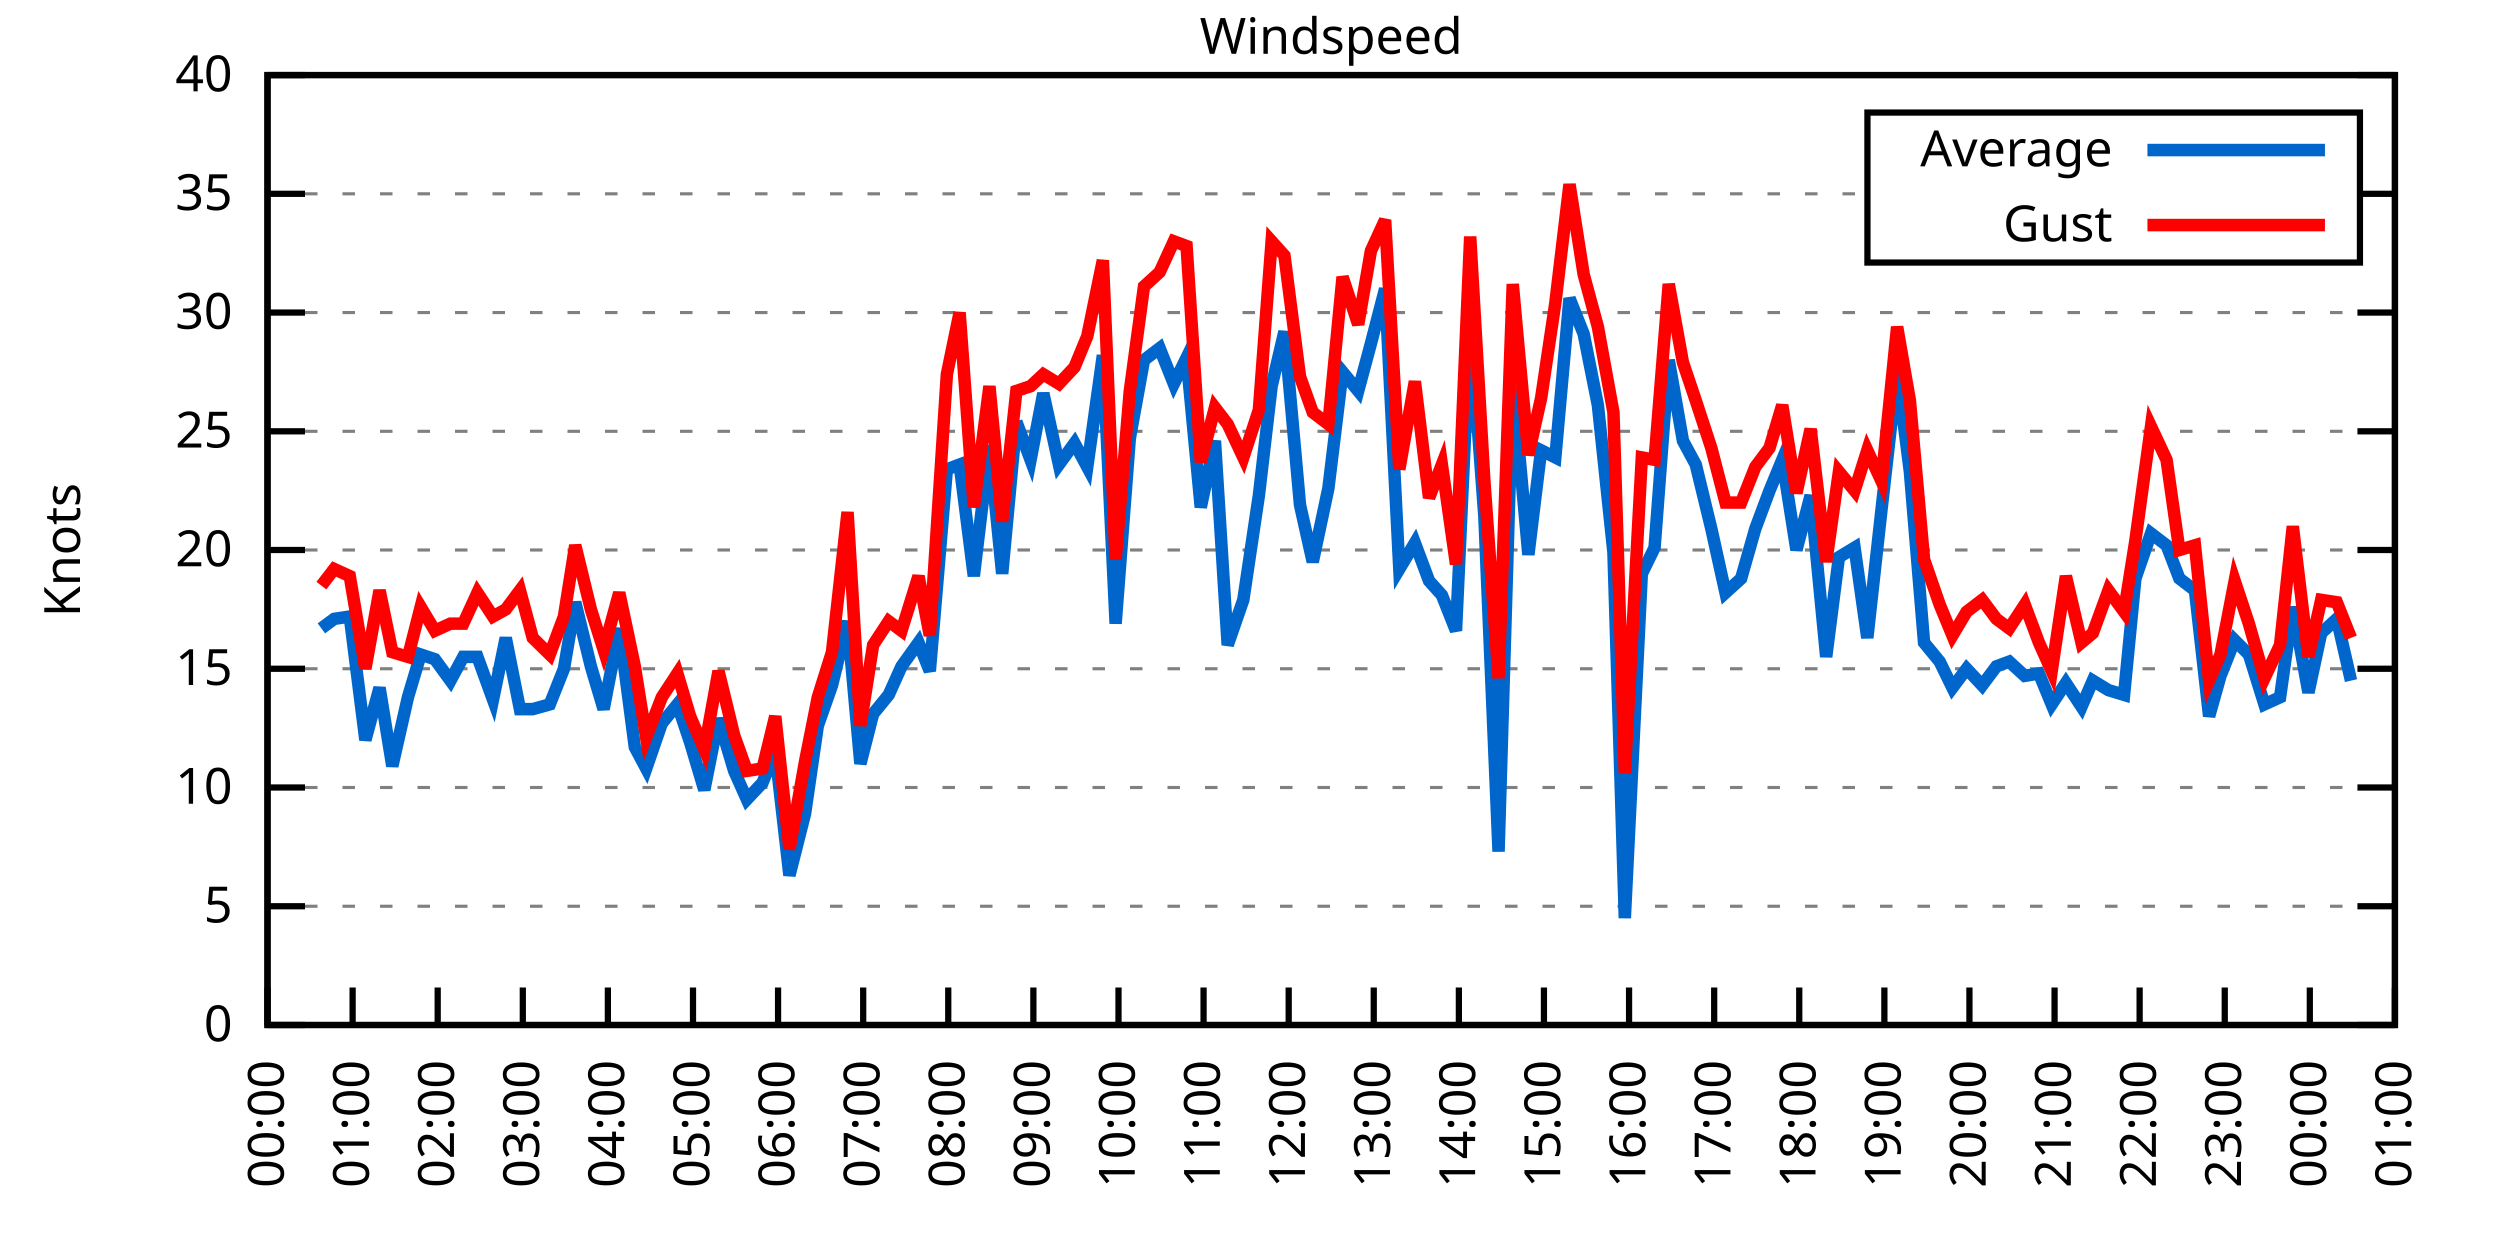
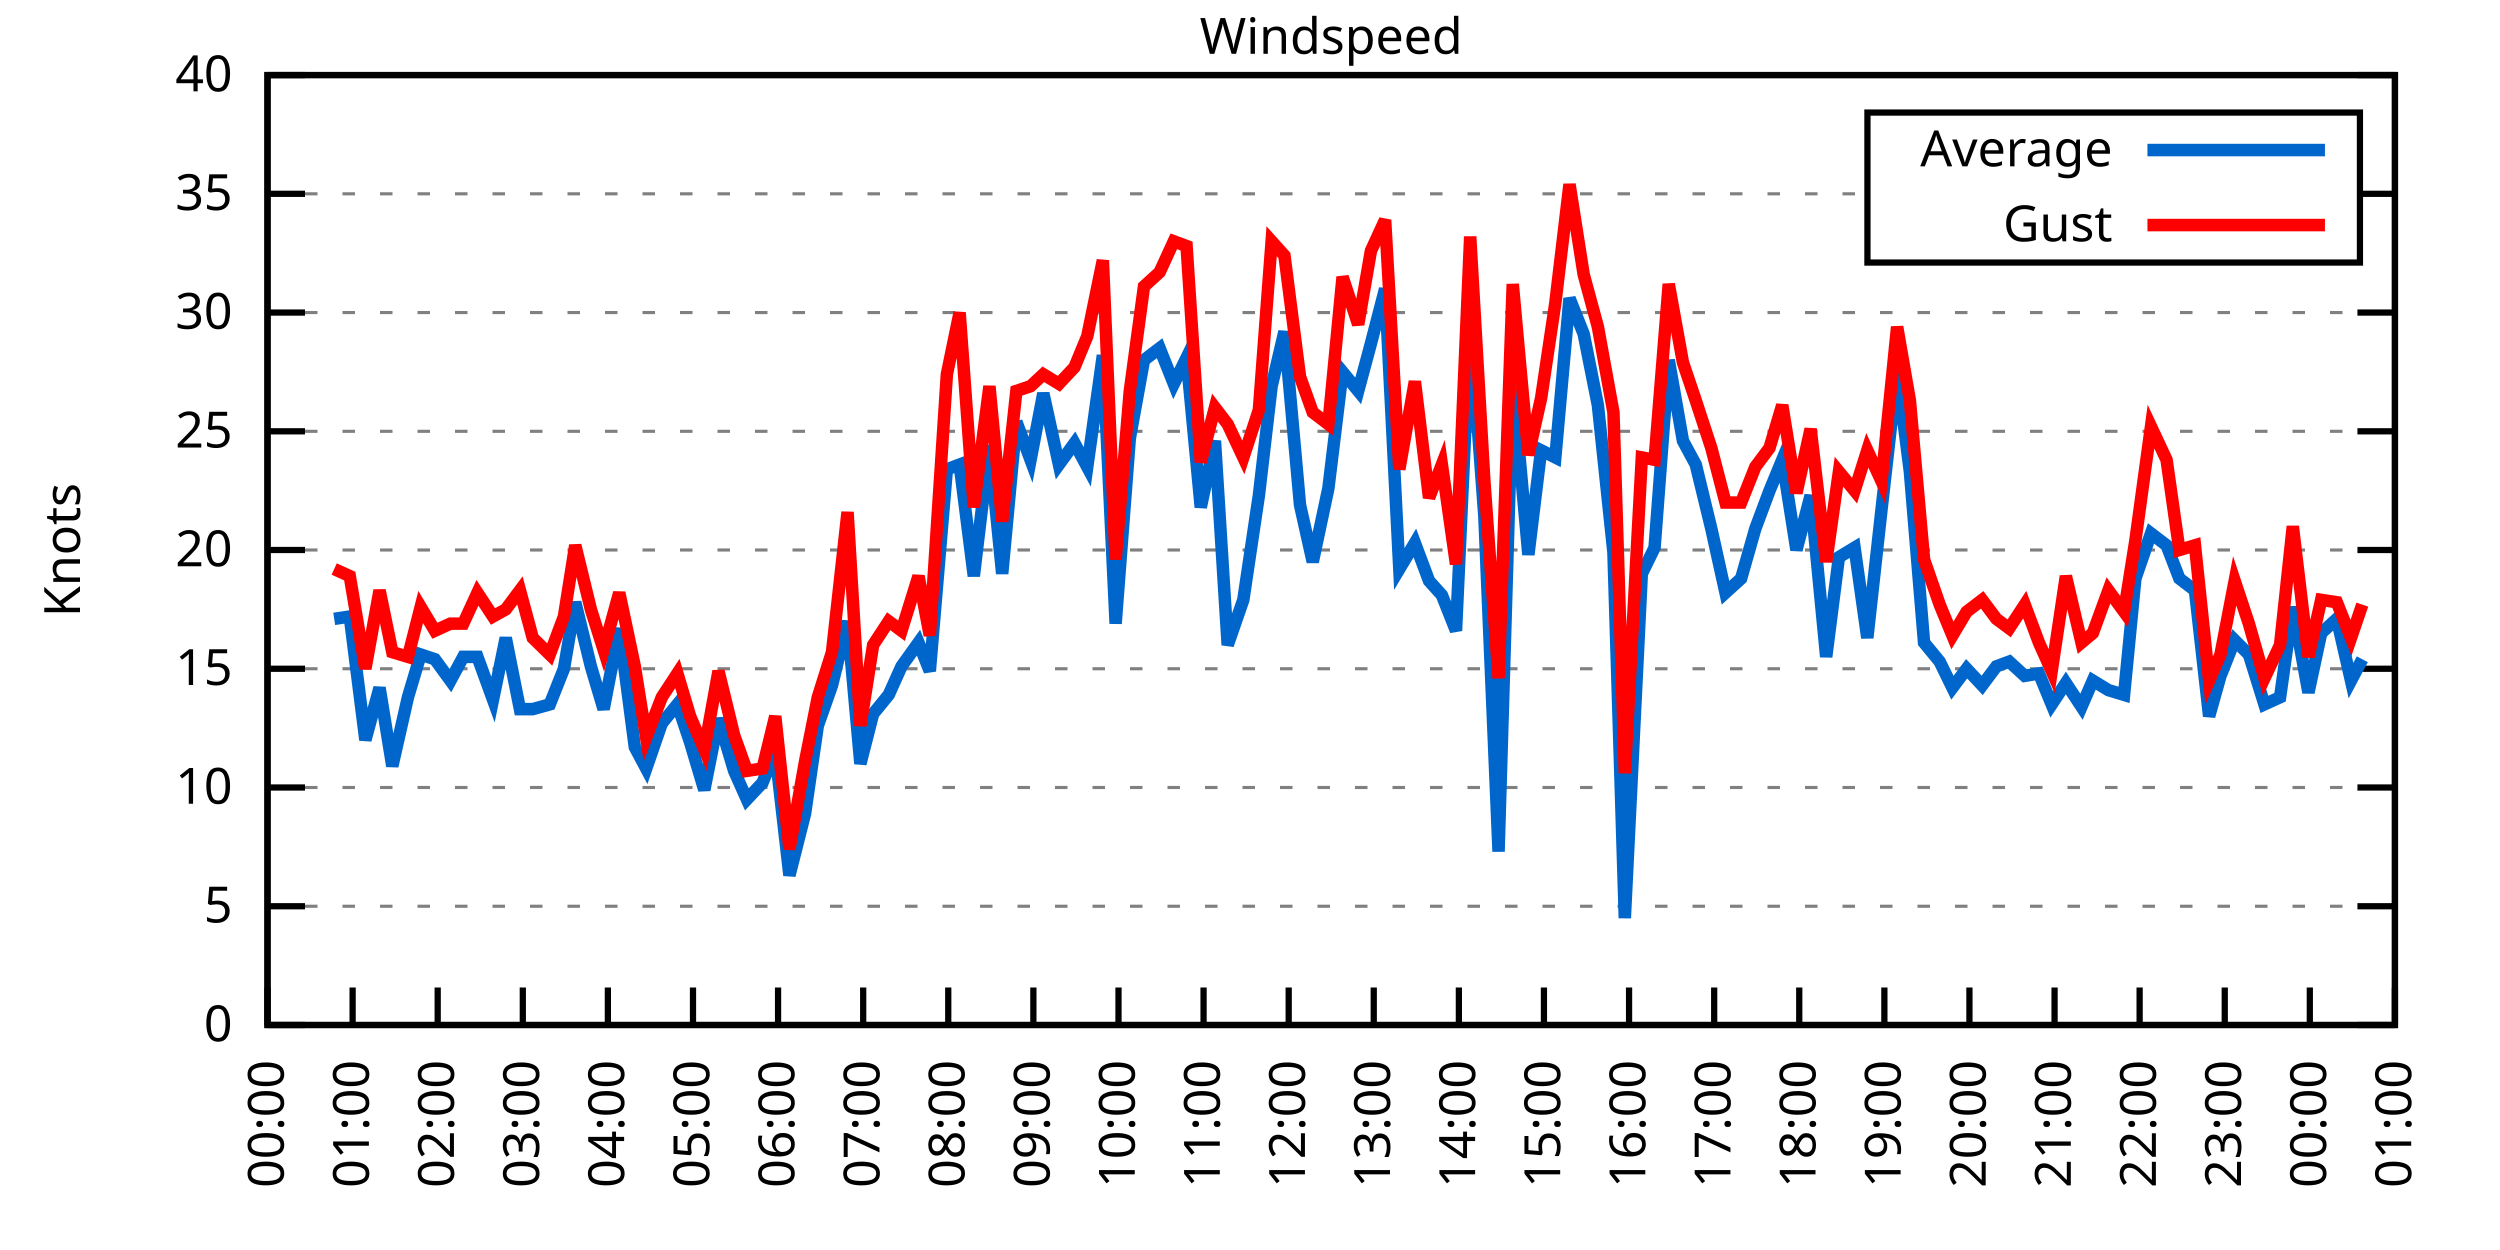
<svg xmlns="http://www.w3.org/2000/svg" xmlns:xlink="http://www.w3.org/1999/xlink" width="400" height="200" viewBox="0 0 400 200">
  <g id="gnuplot_canvas">
    <rect x="0" y="0" width="400" height="200" fill="none" />
    <defs>
      <circle id="gpDot" r="0.5" stroke-width="0.5" stroke="currentColor" />
      <path id="gpPt0" stroke-width="0.333" stroke="currentColor" d="M-1,0 h2 M0,-1 v2" />
      <path id="gpPt1" stroke-width="0.333" stroke="currentColor" d="M-1,-1 L1,1 M1,-1 L-1,1" />
      <path id="gpPt2" stroke-width="0.333" stroke="currentColor" d="M-1,0 L1,0 M0,-1 L0,1 M-1,-1 L1,1 M-1,1 L1,-1" />
      <rect id="gpPt3" stroke-width="0.333" stroke="currentColor" x="-1" y="-1" width="2" height="2" />
      <rect id="gpPt4" stroke-width="0.333" stroke="currentColor" fill="currentColor" x="-1" y="-1" width="2" height="2" />
      <circle id="gpPt5" stroke-width="0.333" stroke="currentColor" cx="0" cy="0" r="1" />
      <use xlink:href="#gpPt5" id="gpPt6" fill="currentColor" stroke="none" />
      <path id="gpPt7" stroke-width="0.333" stroke="currentColor" d="M0,-1.33 L-1.33,0.67 L1.33,0.67 z" />
      <use xlink:href="#gpPt7" id="gpPt8" fill="currentColor" stroke="none" />
      <use xlink:href="#gpPt7" id="gpPt9" stroke="currentColor" transform="rotate(180)" />
      <use xlink:href="#gpPt9" id="gpPt10" fill="currentColor" stroke="none" />
      <use xlink:href="#gpPt3" id="gpPt11" stroke="currentColor" transform="rotate(45)" />
      <use xlink:href="#gpPt11" id="gpPt12" fill="currentColor" stroke="none" />
      <path id="gpPt13" stroke-width="0.333" stroke="currentColor" d="M0,1.330 L1.265,0.411 L0.782,-1.067 L-0.782,-1.076 L-1.265,0.411 z" />
      <use xlink:href="#gpPt13" id="gpPt14" fill="currentColor" stroke="none" />
      <filter id="textbox" filterUnits="objectBoundingBox" x="0" y="0" height="1" width="1">
        <feFlood flood-color="white" flood-opacity="1" result="bgnd" />
        <feComposite in="SourceGraphic" in2="bgnd" operator="atop" />
      </filter>
      <filter id="greybox" filterUnits="objectBoundingBox" x="0" y="0" height="1" width="1">
        <feFlood flood-color="lightgrey" flood-opacity="1" result="grey" />
        <feComposite in="SourceGraphic" in2="grey" operator="atop" />
      </filter>
    </defs>
    <g fill="none" color="white" stroke="currentColor" stroke-width="1.00" stroke-linecap="butt" stroke-linejoin="miter">
</g>
    <g fill="none" color="black" stroke="currentColor" stroke-width="1.00" stroke-linecap="butt" stroke-linejoin="miter">
      <g stroke="none" shape-rendering="crispEdges">
        <polygon fill="rgb(255, 255, 255)" points="42.80,164.00 383.18,164.00 383.18,12.02 42.80,12.02 " />
      </g>
    </g>
    <g fill="none" color="black" stroke="currentColor" stroke-width="1.00" stroke-linecap="butt" stroke-linejoin="miter">
</g>
    <g fill="none" color="black" stroke="black" stroke-width="0.50" stroke-linecap="butt" stroke-linejoin="miter">
</g>
    <g fill="none" color="gray" stroke="currentColor" stroke-width="0.50" stroke-linecap="butt" stroke-linejoin="miter">
      <path stroke="gray" stroke-dasharray="2,4" class="gridline" d="M42.80,164.00 L383.19,164.00  " />
    </g>
    <g fill="none" color="gray" stroke="gray" stroke-width="1.00" stroke-linecap="butt" stroke-linejoin="miter">
</g>
    <g fill="none" color="black" stroke="currentColor" stroke-width="1.00" stroke-linecap="butt" stroke-linejoin="miter">
      <path stroke="black" d="M42.80,164.00 L48.80,164.00 M383.19,164.00 L377.19,164.00  " />
      <g transform="translate(37.20,166.60)" stroke="none" fill="black" font-family="Sans" font-size="8.00" text-anchor="end">
        <text>
          <tspan font-family="Sans"> 0</tspan>
        </text>
      </g>
    </g>
    <g fill="none" color="black" stroke="currentColor" stroke-width="1.00" stroke-linecap="butt" stroke-linejoin="miter">
</g>
    <g fill="none" color="black" stroke="black" stroke-width="0.50" stroke-linecap="butt" stroke-linejoin="miter">
</g>
    <g fill="none" color="gray" stroke="currentColor" stroke-width="0.50" stroke-linecap="butt" stroke-linejoin="miter">
      <path stroke="gray" stroke-dasharray="2,4" class="gridline" d="M42.80,145.00 L383.19,145.00  " />
    </g>
    <g fill="none" color="gray" stroke="gray" stroke-width="1.00" stroke-linecap="butt" stroke-linejoin="miter">
</g>
    <g fill="none" color="black" stroke="currentColor" stroke-width="1.00" stroke-linecap="butt" stroke-linejoin="miter">
      <path stroke="black" d="M42.80,145.00 L48.80,145.00 M383.19,145.00 L377.19,145.00  " />
      <g transform="translate(37.20,147.60)" stroke="none" fill="black" font-family="Sans" font-size="8.00" text-anchor="end">
        <text>
          <tspan font-family="Sans"> 5</tspan>
        </text>
      </g>
    </g>
    <g fill="none" color="black" stroke="currentColor" stroke-width="1.00" stroke-linecap="butt" stroke-linejoin="miter">
</g>
    <g fill="none" color="black" stroke="black" stroke-width="0.50" stroke-linecap="butt" stroke-linejoin="miter">
</g>
    <g fill="none" color="gray" stroke="currentColor" stroke-width="0.50" stroke-linecap="butt" stroke-linejoin="miter">
      <path stroke="gray" stroke-dasharray="2,4" class="gridline" d="M42.80,126.00 L383.19,126.00  " />
    </g>
    <g fill="none" color="gray" stroke="gray" stroke-width="1.00" stroke-linecap="butt" stroke-linejoin="miter">
</g>
    <g fill="none" color="black" stroke="currentColor" stroke-width="1.00" stroke-linecap="butt" stroke-linejoin="miter">
      <path stroke="black" d="M42.80,126.00 L48.80,126.00 M383.19,126.00 L377.19,126.00  " />
      <g transform="translate(37.20,128.60)" stroke="none" fill="black" font-family="Sans" font-size="8.00" text-anchor="end">
        <text>
          <tspan font-family="Sans"> 10</tspan>
        </text>
      </g>
    </g>
    <g fill="none" color="black" stroke="currentColor" stroke-width="1.00" stroke-linecap="butt" stroke-linejoin="miter">
</g>
    <g fill="none" color="black" stroke="black" stroke-width="0.50" stroke-linecap="butt" stroke-linejoin="miter">
</g>
    <g fill="none" color="gray" stroke="currentColor" stroke-width="0.50" stroke-linecap="butt" stroke-linejoin="miter">
      <path stroke="gray" stroke-dasharray="2,4" class="gridline" d="M42.80,107.00 L383.19,107.00  " />
    </g>
    <g fill="none" color="gray" stroke="gray" stroke-width="1.00" stroke-linecap="butt" stroke-linejoin="miter">
</g>
    <g fill="none" color="black" stroke="currentColor" stroke-width="1.00" stroke-linecap="butt" stroke-linejoin="miter">
      <path stroke="black" d="M42.80,107.00 L48.80,107.00 M383.19,107.00 L377.19,107.00  " />
      <g transform="translate(37.20,109.60)" stroke="none" fill="black" font-family="Sans" font-size="8.00" text-anchor="end">
        <text>
          <tspan font-family="Sans"> 15</tspan>
        </text>
      </g>
    </g>
    <g fill="none" color="black" stroke="currentColor" stroke-width="1.00" stroke-linecap="butt" stroke-linejoin="miter">
</g>
    <g fill="none" color="black" stroke="black" stroke-width="0.50" stroke-linecap="butt" stroke-linejoin="miter">
</g>
    <g fill="none" color="gray" stroke="currentColor" stroke-width="0.50" stroke-linecap="butt" stroke-linejoin="miter">
      <path stroke="gray" stroke-dasharray="2,4" class="gridline" d="M42.80,88.00 L383.19,88.00  " />
    </g>
    <g fill="none" color="gray" stroke="gray" stroke-width="1.00" stroke-linecap="butt" stroke-linejoin="miter">
</g>
    <g fill="none" color="black" stroke="currentColor" stroke-width="1.00" stroke-linecap="butt" stroke-linejoin="miter">
      <path stroke="black" d="M42.80,88.00 L48.80,88.00 M383.19,88.00 L377.19,88.00  " />
      <g transform="translate(37.20,90.60)" stroke="none" fill="black" font-family="Sans" font-size="8.00" text-anchor="end">
        <text>
          <tspan font-family="Sans"> 20</tspan>
        </text>
      </g>
    </g>
    <g fill="none" color="black" stroke="currentColor" stroke-width="1.00" stroke-linecap="butt" stroke-linejoin="miter">
</g>
    <g fill="none" color="black" stroke="black" stroke-width="0.50" stroke-linecap="butt" stroke-linejoin="miter">
</g>
    <g fill="none" color="gray" stroke="currentColor" stroke-width="0.50" stroke-linecap="butt" stroke-linejoin="miter">
      <path stroke="gray" stroke-dasharray="2,4" class="gridline" d="M42.80,69.01 L383.19,69.01  " />
    </g>
    <g fill="none" color="gray" stroke="gray" stroke-width="1.00" stroke-linecap="butt" stroke-linejoin="miter">
</g>
    <g fill="none" color="black" stroke="currentColor" stroke-width="1.00" stroke-linecap="butt" stroke-linejoin="miter">
      <path stroke="black" d="M42.80,69.01 L48.80,69.01 M383.19,69.01 L377.19,69.01  " />
      <g transform="translate(37.20,71.61)" stroke="none" fill="black" font-family="Sans" font-size="8.00" text-anchor="end">
        <text>
          <tspan font-family="Sans"> 25</tspan>
        </text>
      </g>
    </g>
    <g fill="none" color="black" stroke="currentColor" stroke-width="1.00" stroke-linecap="butt" stroke-linejoin="miter">
</g>
    <g fill="none" color="black" stroke="black" stroke-width="0.50" stroke-linecap="butt" stroke-linejoin="miter">
</g>
    <g fill="none" color="gray" stroke="currentColor" stroke-width="0.50" stroke-linecap="butt" stroke-linejoin="miter">
      <path stroke="gray" stroke-dasharray="2,4" class="gridline" d="M42.80,50.01 L383.19,50.01  " />
    </g>
    <g fill="none" color="gray" stroke="gray" stroke-width="1.00" stroke-linecap="butt" stroke-linejoin="miter">
</g>
    <g fill="none" color="black" stroke="currentColor" stroke-width="1.00" stroke-linecap="butt" stroke-linejoin="miter">
      <path stroke="black" d="M42.80,50.01 L48.80,50.01 M383.19,50.01 L377.19,50.01  " />
      <g transform="translate(37.20,52.61)" stroke="none" fill="black" font-family="Sans" font-size="8.00" text-anchor="end">
        <text>
          <tspan font-family="Sans"> 30</tspan>
        </text>
      </g>
    </g>
    <g fill="none" color="black" stroke="currentColor" stroke-width="1.00" stroke-linecap="butt" stroke-linejoin="miter">
</g>
    <g fill="none" color="black" stroke="black" stroke-width="0.50" stroke-linecap="butt" stroke-linejoin="miter">
</g>
    <g fill="none" color="gray" stroke="currentColor" stroke-width="0.50" stroke-linecap="butt" stroke-linejoin="miter">
      <path stroke="gray" stroke-dasharray="2,4" class="gridline" d="M42.80,31.01 L298.79,31.01 M377.59,31.01 L383.19,31.01  " />
    </g>
    <g fill="none" color="gray" stroke="gray" stroke-width="1.00" stroke-linecap="butt" stroke-linejoin="miter">
</g>
    <g fill="none" color="black" stroke="currentColor" stroke-width="1.00" stroke-linecap="butt" stroke-linejoin="miter">
      <path stroke="black" d="M42.80,31.01 L48.80,31.01 M383.19,31.01 L377.19,31.01  " />
      <g transform="translate(37.20,33.61)" stroke="none" fill="black" font-family="Sans" font-size="8.00" text-anchor="end">
        <text>
          <tspan font-family="Sans"> 35</tspan>
        </text>
      </g>
    </g>
    <g fill="none" color="black" stroke="currentColor" stroke-width="1.00" stroke-linecap="butt" stroke-linejoin="miter">
</g>
    <g fill="none" color="black" stroke="black" stroke-width="0.50" stroke-linecap="butt" stroke-linejoin="miter">
</g>
    <g fill="none" color="gray" stroke="currentColor" stroke-width="0.50" stroke-linecap="butt" stroke-linejoin="miter">
      <path stroke="gray" stroke-dasharray="2,4" class="gridline" d="M42.80,12.01 L383.19,12.01  " />
    </g>
    <g fill="none" color="gray" stroke="gray" stroke-width="1.00" stroke-linecap="butt" stroke-linejoin="miter">
</g>
    <g fill="none" color="black" stroke="currentColor" stroke-width="1.00" stroke-linecap="butt" stroke-linejoin="miter">
      <path stroke="black" d="M42.80,12.01 L48.80,12.01 M383.19,12.01 L377.19,12.01  " />
      <g transform="translate(37.20,14.61)" stroke="none" fill="black" font-family="Sans" font-size="8.00" text-anchor="end">
        <text>
          <tspan font-family="Sans"> 40</tspan>
        </text>
      </g>
    </g>
    <g fill="none" color="black" stroke="currentColor" stroke-width="1.00" stroke-linecap="butt" stroke-linejoin="miter">
      <path stroke="black" d="M42.80,164.00 L42.80,158.00  " />
      <g transform="translate(45.40,169.60) rotate(270.00)" stroke="none" fill="black" font-family="Sans" font-size="8.00" text-anchor="end">
        <text>
          <tspan font-family="Sans">00:00</tspan>
        </text>
      </g>
    </g>
    <g fill="none" color="black" stroke="currentColor" stroke-width="1.00" stroke-linecap="butt" stroke-linejoin="miter">
      <path stroke="black" d="M56.42,164.00 L56.42,158.00  " />
      <g transform="translate(59.02,169.60) rotate(270.00)" stroke="none" fill="black" font-family="Sans" font-size="8.00" text-anchor="end">
        <text>
          <tspan font-family="Sans">01:00</tspan>
        </text>
      </g>
    </g>
    <g fill="none" color="black" stroke="currentColor" stroke-width="1.00" stroke-linecap="butt" stroke-linejoin="miter">
      <path stroke="black" d="M70.03,164.00 L70.03,158.00  " />
      <g transform="translate(72.63,169.60) rotate(270.00)" stroke="none" fill="black" font-family="Sans" font-size="8.00" text-anchor="end">
        <text>
          <tspan font-family="Sans">02:00</tspan>
        </text>
      </g>
    </g>
    <g fill="none" color="black" stroke="currentColor" stroke-width="1.00" stroke-linecap="butt" stroke-linejoin="miter">
      <path stroke="black" d="M83.65,164.00 L83.65,158.00  " />
      <g transform="translate(86.25,169.60) rotate(270.00)" stroke="none" fill="black" font-family="Sans" font-size="8.00" text-anchor="end">
        <text>
          <tspan font-family="Sans">03:00</tspan>
        </text>
      </g>
    </g>
    <g fill="none" color="black" stroke="currentColor" stroke-width="1.00" stroke-linecap="butt" stroke-linejoin="miter">
      <path stroke="black" d="M97.26,164.00 L97.26,158.00  " />
      <g transform="translate(99.86,169.60) rotate(270.00)" stroke="none" fill="black" font-family="Sans" font-size="8.00" text-anchor="end">
        <text>
          <tspan font-family="Sans">04:00</tspan>
        </text>
      </g>
    </g>
    <g fill="none" color="black" stroke="currentColor" stroke-width="1.00" stroke-linecap="butt" stroke-linejoin="miter">
      <path stroke="black" d="M110.88,164.00 L110.88,158.00  " />
      <g transform="translate(113.48,169.60) rotate(270.00)" stroke="none" fill="black" font-family="Sans" font-size="8.00" text-anchor="end">
        <text>
          <tspan font-family="Sans">05:00</tspan>
        </text>
      </g>
    </g>
    <g fill="none" color="black" stroke="currentColor" stroke-width="1.00" stroke-linecap="butt" stroke-linejoin="miter">
      <path stroke="black" d="M124.49,164.00 L124.49,158.00  " />
      <g transform="translate(127.09,169.60) rotate(270.00)" stroke="none" fill="black" font-family="Sans" font-size="8.00" text-anchor="end">
        <text>
          <tspan font-family="Sans">06:00</tspan>
        </text>
      </g>
    </g>
    <g fill="none" color="black" stroke="currentColor" stroke-width="1.00" stroke-linecap="butt" stroke-linejoin="miter">
      <path stroke="black" d="M138.11,164.00 L138.11,158.00  " />
      <g transform="translate(140.71,169.60) rotate(270.00)" stroke="none" fill="black" font-family="Sans" font-size="8.00" text-anchor="end">
        <text>
          <tspan font-family="Sans">07:00</tspan>
        </text>
      </g>
    </g>
    <g fill="none" color="black" stroke="currentColor" stroke-width="1.00" stroke-linecap="butt" stroke-linejoin="miter">
      <path stroke="black" d="M151.72,164.00 L151.72,158.00  " />
      <g transform="translate(154.32,169.60) rotate(270.00)" stroke="none" fill="black" font-family="Sans" font-size="8.00" text-anchor="end">
        <text>
          <tspan font-family="Sans">08:00</tspan>
        </text>
      </g>
    </g>
    <g fill="none" color="black" stroke="currentColor" stroke-width="1.00" stroke-linecap="butt" stroke-linejoin="miter">
      <path stroke="black" d="M165.34,164.00 L165.34,158.00  " />
      <g transform="translate(167.94,169.60) rotate(270.00)" stroke="none" fill="black" font-family="Sans" font-size="8.00" text-anchor="end">
        <text>
          <tspan font-family="Sans">09:00</tspan>
        </text>
      </g>
    </g>
    <g fill="none" color="black" stroke="currentColor" stroke-width="1.00" stroke-linecap="butt" stroke-linejoin="miter">
      <path stroke="black" d="M178.96,164.00 L178.96,158.00  " />
      <g transform="translate(181.56,169.60) rotate(270.00)" stroke="none" fill="black" font-family="Sans" font-size="8.00" text-anchor="end">
        <text>
          <tspan font-family="Sans">10:00</tspan>
        </text>
      </g>
    </g>
    <g fill="none" color="black" stroke="currentColor" stroke-width="1.00" stroke-linecap="butt" stroke-linejoin="miter">
      <path stroke="black" d="M192.57,164.00 L192.57,158.00  " />
      <g transform="translate(195.17,169.60) rotate(270.00)" stroke="none" fill="black" font-family="Sans" font-size="8.00" text-anchor="end">
        <text>
          <tspan font-family="Sans">11:00</tspan>
        </text>
      </g>
    </g>
    <g fill="none" color="black" stroke="currentColor" stroke-width="1.00" stroke-linecap="butt" stroke-linejoin="miter">
      <path stroke="black" d="M206.19,164.00 L206.19,158.00  " />
      <g transform="translate(208.79,169.60) rotate(270.00)" stroke="none" fill="black" font-family="Sans" font-size="8.00" text-anchor="end">
        <text>
          <tspan font-family="Sans">12:00</tspan>
        </text>
      </g>
    </g>
    <g fill="none" color="black" stroke="currentColor" stroke-width="1.00" stroke-linecap="butt" stroke-linejoin="miter">
      <path stroke="black" d="M219.80,164.00 L219.80,158.00  " />
      <g transform="translate(222.40,169.60) rotate(270.00)" stroke="none" fill="black" font-family="Sans" font-size="8.00" text-anchor="end">
        <text>
          <tspan font-family="Sans">13:00</tspan>
        </text>
      </g>
    </g>
    <g fill="none" color="black" stroke="currentColor" stroke-width="1.00" stroke-linecap="butt" stroke-linejoin="miter">
      <path stroke="black" d="M233.42,164.00 L233.42,158.00  " />
      <g transform="translate(236.02,169.60) rotate(270.00)" stroke="none" fill="black" font-family="Sans" font-size="8.00" text-anchor="end">
        <text>
          <tspan font-family="Sans">14:00</tspan>
        </text>
      </g>
    </g>
    <g fill="none" color="black" stroke="currentColor" stroke-width="1.00" stroke-linecap="butt" stroke-linejoin="miter">
      <path stroke="black" d="M247.03,164.00 L247.03,158.00  " />
      <g transform="translate(249.63,169.60) rotate(270.00)" stroke="none" fill="black" font-family="Sans" font-size="8.00" text-anchor="end">
        <text>
          <tspan font-family="Sans">15:00</tspan>
        </text>
      </g>
    </g>
    <g fill="none" color="black" stroke="currentColor" stroke-width="1.00" stroke-linecap="butt" stroke-linejoin="miter">
      <path stroke="black" d="M260.65,164.00 L260.65,158.00  " />
      <g transform="translate(263.25,169.60) rotate(270.00)" stroke="none" fill="black" font-family="Sans" font-size="8.00" text-anchor="end">
        <text>
          <tspan font-family="Sans">16:00</tspan>
        </text>
      </g>
    </g>
    <g fill="none" color="black" stroke="currentColor" stroke-width="1.00" stroke-linecap="butt" stroke-linejoin="miter">
      <path stroke="black" d="M274.27,164.00 L274.27,158.00  " />
      <g transform="translate(276.87,169.60) rotate(270.00)" stroke="none" fill="black" font-family="Sans" font-size="8.00" text-anchor="end">
        <text>
          <tspan font-family="Sans">17:00</tspan>
        </text>
      </g>
    </g>
    <g fill="none" color="black" stroke="currentColor" stroke-width="1.00" stroke-linecap="butt" stroke-linejoin="miter">
      <path stroke="black" d="M287.88,164.00 L287.88,158.00  " />
      <g transform="translate(290.48,169.60) rotate(270.00)" stroke="none" fill="black" font-family="Sans" font-size="8.00" text-anchor="end">
        <text>
          <tspan font-family="Sans">18:00</tspan>
        </text>
      </g>
    </g>
    <g fill="none" color="black" stroke="currentColor" stroke-width="1.00" stroke-linecap="butt" stroke-linejoin="miter">
      <path stroke="black" d="M301.50,164.00 L301.50,158.00  " />
      <g transform="translate(304.10,169.60) rotate(270.00)" stroke="none" fill="black" font-family="Sans" font-size="8.00" text-anchor="end">
        <text>
          <tspan font-family="Sans">19:00</tspan>
        </text>
      </g>
    </g>
    <g fill="none" color="black" stroke="currentColor" stroke-width="1.00" stroke-linecap="butt" stroke-linejoin="miter">
      <path stroke="black" d="M315.11,164.00 L315.11,158.00  " />
      <g transform="translate(317.71,169.60) rotate(270.00)" stroke="none" fill="black" font-family="Sans" font-size="8.00" text-anchor="end">
        <text>
          <tspan font-family="Sans">20:00</tspan>
        </text>
      </g>
    </g>
    <g fill="none" color="black" stroke="currentColor" stroke-width="1.00" stroke-linecap="butt" stroke-linejoin="miter">
      <path stroke="black" d="M328.73,164.00 L328.73,158.00  " />
      <g transform="translate(331.33,169.60) rotate(270.00)" stroke="none" fill="black" font-family="Sans" font-size="8.00" text-anchor="end">
        <text>
          <tspan font-family="Sans">21:00</tspan>
        </text>
      </g>
    </g>
    <g fill="none" color="black" stroke="currentColor" stroke-width="1.00" stroke-linecap="butt" stroke-linejoin="miter">
      <path stroke="black" d="M342.34,164.00 L342.34,158.00  " />
      <g transform="translate(344.94,169.60) rotate(270.00)" stroke="none" fill="black" font-family="Sans" font-size="8.00" text-anchor="end">
        <text>
          <tspan font-family="Sans">22:00</tspan>
        </text>
      </g>
    </g>
    <g fill="none" color="black" stroke="currentColor" stroke-width="1.00" stroke-linecap="butt" stroke-linejoin="miter">
      <path stroke="black" d="M355.96,164.00 L355.96,158.00  " />
      <g transform="translate(358.56,169.60) rotate(270.00)" stroke="none" fill="black" font-family="Sans" font-size="8.00" text-anchor="end">
        <text>
          <tspan font-family="Sans">23:00</tspan>
        </text>
      </g>
    </g>
    <g fill="none" color="black" stroke="currentColor" stroke-width="1.00" stroke-linecap="butt" stroke-linejoin="miter">
      <path stroke="black" d="M369.57,164.00 L369.57,158.00  " />
      <g transform="translate(372.17,169.60) rotate(270.00)" stroke="none" fill="black" font-family="Sans" font-size="8.00" text-anchor="end">
        <text>
          <tspan font-family="Sans">00:00</tspan>
        </text>
      </g>
    </g>
    <g fill="none" color="black" stroke="currentColor" stroke-width="1.00" stroke-linecap="butt" stroke-linejoin="miter">
      <path stroke="black" d="M383.19,164.00 L383.19,158.00  " />
      <g transform="translate(385.79,169.60) rotate(270.00)" stroke="none" fill="black" font-family="Sans" font-size="8.00" text-anchor="end">
        <text>
          <tspan font-family="Sans">01:00</tspan>
        </text>
      </g>
    </g>
    <g fill="none" color="black" stroke="currentColor" stroke-width="1.00" stroke-linecap="butt" stroke-linejoin="miter">
</g>
    <g fill="none" color="black" stroke="currentColor" stroke-width="1.00" stroke-linecap="butt" stroke-linejoin="miter">
      <path stroke="black" d="M42.80,12.01 L42.80,164.00 L383.19,164.00 L383.19,12.01 L42.80,12.01 Z  " />
    </g>
    <g fill="none" color="black" stroke="currentColor" stroke-width="1.00" stroke-linecap="butt" stroke-linejoin="miter">
</g>
    <g fill="none" color="black" stroke="currentColor" stroke-width="1.00" stroke-linecap="butt" stroke-linejoin="miter">
      <path stroke="black" d="M298.79,42.01 L298.79,18.01 L377.59,18.01 L377.59,42.01 L298.79,42.01 Z  " />
    </g>
    <g id="Windspeed_plot_1">
      <g fill="none" color="white" stroke="black" stroke-width="2.00" stroke-linecap="butt" stroke-linejoin="miter">
</g>
      <g fill="none" color="black" stroke="currentColor" stroke-width="2.00" stroke-linecap="butt" stroke-linejoin="miter">
        <g transform="translate(337.99,26.61)" stroke="none" fill="black" font-family="Sans" font-size="8.00" text-anchor="end">
          <text>
            <tspan font-family="Sans">Average</tspan>
          </text>
        </g>
      </g>
      <g fill="none" color="black" stroke="currentColor" stroke-width="2.00" stroke-linecap="butt" stroke-linejoin="miter">
-         <path stroke="rgb(  0, 102, 204)" d="M343.59,24.01 L371.99,24.01 M51.42,100.54 L53.47,99.02 L55.96,98.64 L58.46,118.40 L60.73,110.04 L62.77,122.58   L65.27,111.56 L67.31,104.72 L69.58,105.48 L72.07,108.90 L74.12,105.10 L76.39,105.10 L78.88,111.94 L80.92,102.06   L83.19,113.46 L85.24,113.46 L87.96,112.70 L90.23,107.00 L92.04,96.36 L94.54,106.62 L96.58,113.46 L99.08,100.54   L101.57,119.54 L103.39,122.96 L105.89,115.74 L108.38,112.70 L110.42,118.78 L112.69,126.38 L114.96,114.98 L117.46,123.34   L119.50,127.90 L122.00,125.24 L124.04,120.30 L126.31,140.06 L128.81,130.18 L130.85,116.12 L133.12,109.66 L135.61,99.40   L137.66,122.20 L139.70,114.22 L142.19,111.18 L144.24,106.62 L146.96,102.82 L148.77,107.38 L151.50,75.09 L153.54,74.33   L155.81,92.18 L158.31,71.29 L160.35,91.80 L162.62,67.49 L164.89,73.57 L166.93,62.93 L169.43,74.33 L171.92,70.91   L173.96,74.71 L176.46,56.85 L178.50,99.78 L180.77,70.15 L183.04,57.61 L185.54,55.71 L187.81,61.41 L189.85,57.23   L192.12,81.17 L194.39,70.53 L196.43,103.20 L198.93,95.98 L201.42,79.27 L203.46,61.79 L205.51,53.05 L208.00,80.79   L210.04,89.90 L212.54,78.13 L214.81,59.51 L217.31,62.55 L219.35,54.95 L221.62,46.21 L223.89,91.04 L226.38,86.87   L228.65,92.94 L230.70,95.22 L232.96,100.92 L235.23,51.91 L237.50,82.69 L239.77,136.26 L242.04,61.03 L244.54,88.76   L246.58,72.05 L248.85,73.19 L251.12,47.73 L253.39,53.43 L255.66,64.83 L258.15,88.38 L259.97,146.90 L262.69,91.80   L264.73,87.63 L267.00,57.61 L269.27,70.53 L271.32,74.33 L273.81,84.59 L276.08,94.84 L278.58,92.56 L280.85,84.59   L283.12,78.51 L285.16,73.57 L287.43,88.00 L289.70,79.27 L292.19,105.10 L294.23,89.14 L296.73,87.63 L298.77,102.06   L301.04,81.55 L303.54,59.51 L305.58,75.47 L307.85,102.82 L310.35,105.86 L312.39,110.04 L314.66,107.00 L317.15,109.66   L319.42,106.62 L321.47,105.86 L323.96,108.14 L326.23,107.76 L328.27,112.70 L330.54,109.28 L333.04,113.08 L334.85,108.90   L337.35,110.42 L339.85,111.18 L341.66,92.56 L344.16,85.35 L346.65,87.25 L348.70,92.56 L351.19,94.46 L353.46,114.60   L355.28,108.14 L357.55,102.44 L359.82,104.72 L362.31,112.70 L364.81,111.56 L366.85,97.12 L369.35,110.80 L371.39,101.30   L373.89,99.02 L376.16,108.90  " />
+         <path stroke="rgb(  0, 102, 204)" d="M343.59,24.01 L371.99,24.01 M53.47,99.02 L55.96,98.64 L58.46,118.40 L60.73,110.04 L62.77,122.58 L65.27,111.56   L67.31,104.72 L69.58,105.48 L72.07,108.90 L74.12,105.10 L76.39,105.10 L78.88,111.94 L80.92,102.06 L83.19,113.46   L85.24,113.46 L87.96,112.70 L90.23,107.00 L92.04,96.36 L94.54,106.62 L96.58,113.46 L99.08,100.54 L101.57,119.54   L103.39,122.96 L105.89,115.74 L108.38,112.70 L110.42,118.78 L112.69,126.38 L114.96,114.98 L117.46,123.34 L119.50,127.90   L122.00,125.24 L124.04,120.30 L126.31,140.06 L128.81,130.18 L130.85,116.12 L133.12,109.66 L135.61,99.40 L137.66,122.20   L139.70,114.22 L142.19,111.18 L144.24,106.62 L146.96,102.82 L148.77,107.38 L151.50,75.09 L153.54,74.33 L155.81,92.18   L158.31,71.29 L160.35,91.80 L162.62,67.49 L164.89,73.57 L166.93,62.93 L169.43,74.33 L171.92,70.91 L173.96,74.71   L176.46,56.85 L178.50,99.78 L180.77,70.15 L183.04,57.61 L185.54,55.71 L187.81,61.41 L189.85,57.23 L192.12,81.17   L194.39,70.53 L196.43,103.20 L198.93,95.98 L201.42,79.27 L203.46,61.79 L205.51,53.05 L208.00,80.79 L210.04,89.90   L212.54,78.13 L214.81,59.51 L217.31,62.55 L219.35,54.95 L221.62,46.21 L223.89,91.04 L226.38,86.87 L228.65,92.94   L230.70,95.22 L232.96,100.92 L235.23,51.91 L237.50,82.69 L239.77,136.26 L242.04,61.03 L244.54,88.76 L246.58,72.05   L248.85,73.19 L251.12,47.73 L253.39,53.43 L255.66,64.83 L258.15,88.38 L259.97,146.90 L262.69,91.80 L264.73,87.63   L267.00,57.61 L269.27,70.53 L271.32,74.33 L273.81,84.59 L276.08,94.84 L278.58,92.56 L280.85,84.59 L283.12,78.51   L285.16,73.57 L287.43,88.00 L289.70,79.27 L292.19,105.10 L294.23,89.14 L296.73,87.63 L298.77,102.06 L301.04,81.55   L303.54,59.51 L305.58,75.47 L307.85,102.82 L310.35,105.86 L312.39,110.04 L314.66,107.00 L317.15,109.66 L319.42,106.62   L321.47,105.86 L323.96,108.14 L326.23,107.76 L328.27,112.70 L330.54,109.28 L333.04,113.08 L334.85,108.90 L337.35,110.42   L339.85,111.18 L341.66,92.56 L344.16,85.35 L346.65,87.25 L348.70,92.56 L351.19,94.46 L353.46,114.60 L355.28,108.14   L357.55,102.44 L359.82,104.72 L362.31,112.70 L364.81,111.56 L366.85,97.12 L369.35,110.80 L371.39,101.30 L373.89,99.02   L376.16,108.90 L377.97,105.48  " />
      </g>
    </g>
    <g id="Windspeed_plot_2">
      <g fill="none" color="black" stroke="currentColor" stroke-width="2.00" stroke-linecap="butt" stroke-linejoin="miter">
        <g transform="translate(337.99,38.61)" stroke="none" fill="black" font-family="Sans" font-size="8.00" text-anchor="end">
          <text>
            <tspan font-family="Sans">Gust</tspan>
          </text>
        </g>
      </g>
      <g fill="none" color="black" stroke="currentColor" stroke-width="2.00" stroke-linecap="butt" stroke-linejoin="miter">
-         <path stroke="rgb(255,   0,   0)" d="M343.59,36.01 L371.99,36.01 M51.42,93.70 L53.47,91.04 L55.96,92.18 L58.46,107.00 L60.73,94.46 L62.77,104.34   L65.27,105.10 L67.31,97.12 L69.58,100.92 L72.07,99.78 L74.12,99.78 L76.39,94.84 L78.88,98.64 L80.92,97.50   L83.19,94.46 L85.24,102.06 L87.96,104.72 L90.23,98.64 L92.04,87.25 L94.54,97.50 L96.58,103.96 L99.08,94.84   L101.57,106.62 L103.39,118.02 L105.89,111.56 L108.38,107.76 L110.42,114.60 L112.69,119.92 L114.96,107.38 L117.46,117.64   L119.50,123.34 L122.00,122.96 L124.04,114.60 L126.31,135.88 L128.81,121.82 L130.85,111.56 L133.12,104.34 L135.61,81.93   L137.66,116.12 L139.70,103.20 L142.19,99.40 L144.24,100.92 L146.96,92.18 L148.77,101.68 L151.50,59.89 L153.54,50.01   L155.81,81.17 L158.31,61.79 L160.35,83.45 L162.62,62.55 L164.89,61.79 L166.93,59.89 L169.43,61.41 L171.92,58.75   L173.96,53.81 L176.46,41.65 L178.50,89.52 L180.77,62.55 L183.04,45.83 L185.54,43.55 L187.81,38.61 L189.85,39.37   L192.12,73.95 L194.39,65.21 L196.43,67.87 L198.93,73.19 L201.42,65.59 L203.46,38.61 L205.51,40.89 L208.00,60.27   L210.04,65.97 L212.54,67.87 L214.81,44.31 L217.31,51.91 L219.35,40.13 L221.62,35.19 L223.89,75.09 L226.38,61.03   L228.65,79.65 L230.70,74.33 L232.96,90.28 L235.23,37.85 L237.50,76.99 L239.77,108.52 L242.04,45.45 L244.54,72.81   L246.58,63.69 L248.85,48.49 L251.12,29.49 L253.39,43.93 L255.66,52.29 L258.15,65.97 L259.97,123.72 L262.69,73.19   L264.73,73.57 L267.00,45.45 L269.27,57.99 L271.32,64.07 L273.81,71.67 L276.08,80.41 L278.58,80.41 L280.85,74.71   L283.12,71.67 L285.16,64.83 L287.43,78.89 L289.70,68.63 L292.19,89.90 L294.23,75.47 L296.73,78.51 L298.77,72.05   L301.04,76.99 L303.54,52.29 L305.58,64.07 L307.85,89.52 L310.35,96.74 L312.39,101.68 L314.66,97.88 L317.15,95.98   L319.42,99.02 L321.47,100.54 L323.96,96.74 L326.23,102.82 L328.27,107.38 L330.54,92.18 L333.04,102.82 L334.85,101.30   L337.35,94.46 L339.85,97.88 L341.66,86.49 L344.16,68.25 L346.65,73.57 L348.70,88.00 L351.19,87.25 L353.46,108.90   L355.28,104.72 L357.55,92.94 L359.82,99.78 L362.31,108.52 L364.81,103.20 L366.85,84.21 L369.35,105.10 L371.39,95.98   L373.89,96.36 L376.16,102.06  " />
+         <path stroke="rgb(255,   0,   0)" d="M343.59,36.01 L371.99,36.01 M53.47,91.04 L55.96,92.18 L58.46,107.00 L60.73,94.46 L62.77,104.34 L65.27,105.10   L67.31,97.12 L69.58,100.92 L72.07,99.78 L74.12,99.78 L76.39,94.84 L78.88,98.64 L80.92,97.50 L83.19,94.46   L85.24,102.06 L87.96,104.72 L90.23,98.64 L92.04,87.25 L94.54,97.50 L96.58,103.96 L99.08,94.84 L101.57,106.62   L103.39,118.02 L105.89,111.56 L108.38,107.76 L110.42,114.60 L112.69,119.92 L114.96,107.38 L117.46,117.64 L119.50,123.34   L122.00,122.96 L124.04,114.60 L126.31,135.88 L128.81,121.82 L130.85,111.56 L133.12,104.34 L135.61,81.93 L137.66,116.12   L139.70,103.20 L142.19,99.40 L144.24,100.92 L146.96,92.18 L148.77,101.68 L151.50,59.89 L153.54,50.01 L155.81,81.17   L158.31,61.79 L160.35,83.45 L162.62,62.55 L164.89,61.79 L166.93,59.89 L169.43,61.41 L171.92,58.75 L173.96,53.81   L176.46,41.65 L178.50,89.52 L180.77,62.55 L183.04,45.83 L185.54,43.55 L187.81,38.61 L189.85,39.37 L192.12,73.95   L194.39,65.21 L196.43,67.87 L198.93,73.19 L201.42,65.59 L203.46,38.61 L205.51,40.89 L208.00,60.27 L210.04,65.97   L212.54,67.87 L214.81,44.31 L217.31,51.91 L219.35,40.13 L221.62,35.19 L223.89,75.09 L226.38,61.03 L228.65,79.65   L230.70,74.33 L232.96,90.28 L235.23,37.85 L237.50,76.99 L239.77,108.52 L242.04,45.45 L244.54,72.81 L246.58,63.69   L248.85,48.49 L251.12,29.49 L253.39,43.93 L255.66,52.29 L258.15,65.97 L259.97,123.72 L262.69,73.19 L264.73,73.57   L267.00,45.45 L269.27,57.99 L271.32,64.07 L273.81,71.67 L276.08,80.41 L278.58,80.41 L280.85,74.71 L283.12,71.67   L285.16,64.83 L287.43,78.89 L289.70,68.63 L292.19,89.90 L294.23,75.47 L296.73,78.51 L298.77,72.05 L301.04,76.99   L303.54,52.29 L305.58,64.07 L307.85,89.52 L310.35,96.74 L312.39,101.68 L314.66,97.88 L317.15,95.98 L319.42,99.02   L321.47,100.54 L323.96,96.74 L326.23,102.82 L328.27,107.38 L330.54,92.18 L333.04,102.82 L334.85,101.30 L337.35,94.46   L339.85,97.88 L341.66,86.49 L344.16,68.25 L346.65,73.57 L348.70,88.00 L351.19,87.25 L353.46,108.90 L355.28,104.72   L357.55,92.94 L359.82,99.78 L362.31,108.52 L364.81,103.20 L366.85,84.21 L369.35,105.10 L371.39,95.98 L373.89,96.36   L376.16,102.06 L377.97,96.74  " />
      </g>
    </g>
    <g fill="none" color="black" stroke="currentColor" stroke-width="2.00" stroke-linecap="butt" stroke-linejoin="miter">
</g>
    <g fill="none" color="black" stroke="black" stroke-width="1.00" stroke-linecap="butt" stroke-linejoin="miter">
</g>
    <g fill="none" color="black" stroke="currentColor" stroke-width="1.00" stroke-linecap="butt" stroke-linejoin="miter">
      <path stroke="black" d="M42.80,12.01 L42.80,164.00 L383.19,164.00 L383.19,12.01 L42.80,12.01 Z  " />
      <g transform="translate(12.80,88.01) rotate(270.00)" stroke="none" fill="black" font-family="Sans" font-size="8.00" text-anchor="middle">
        <text>
          <tspan font-family="Sans">Knots</tspan>
        </text>
      </g>
    </g>
    <g fill="none" color="black" stroke="currentColor" stroke-width="1.00" stroke-linecap="butt" stroke-linejoin="miter">
</g>
    <g fill="none" color="black" stroke="currentColor" stroke-width="1.00" stroke-linecap="butt" stroke-linejoin="miter">
      <g transform="translate(212.99,8.61)" stroke="none" fill="black" font-family="Sans" font-size="8.00" text-anchor="middle">
        <text>
          <tspan font-family="Sans">Windspeed</tspan>
        </text>
      </g>
    </g>
    <g fill="none" color="black" stroke="currentColor" stroke-width="1.00" stroke-linecap="butt" stroke-linejoin="miter">
</g>
  </g>
</svg>
